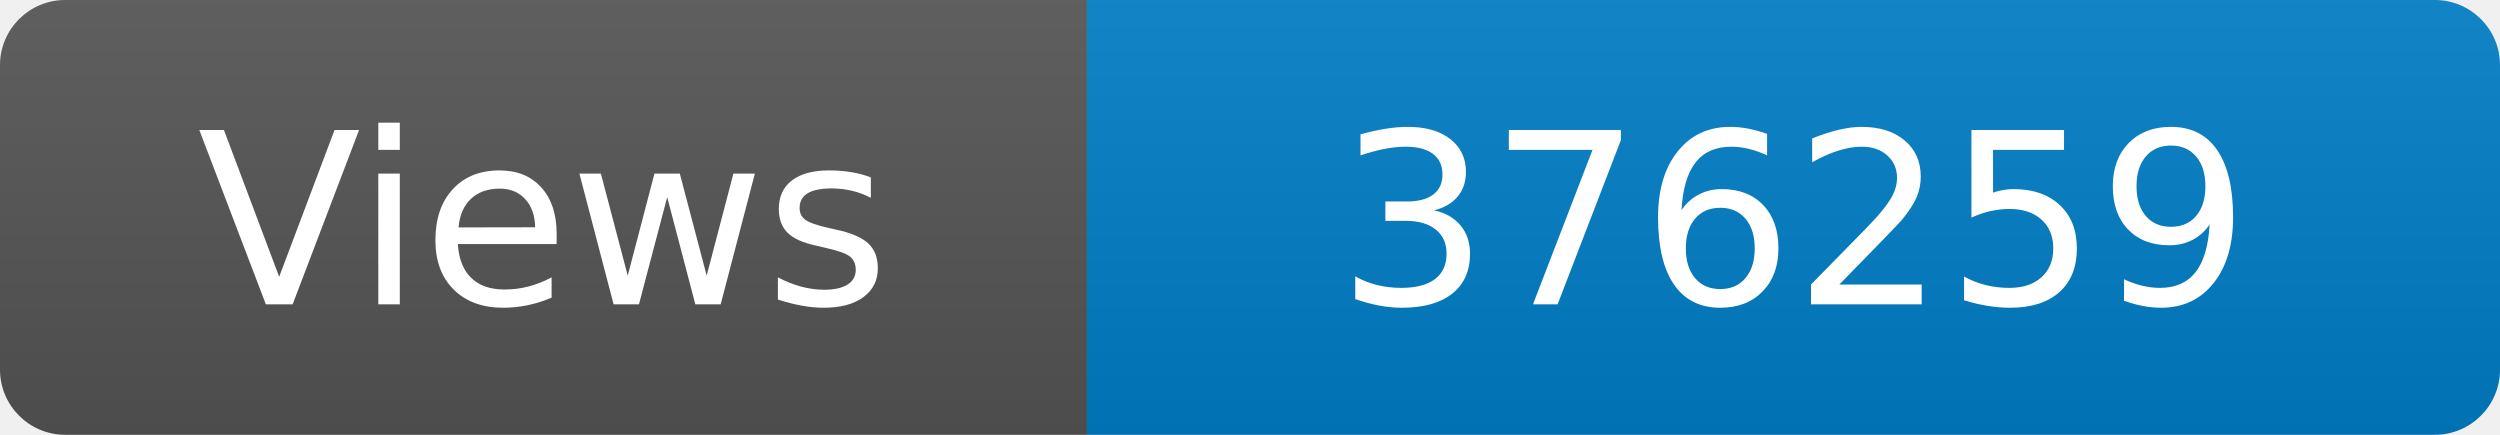
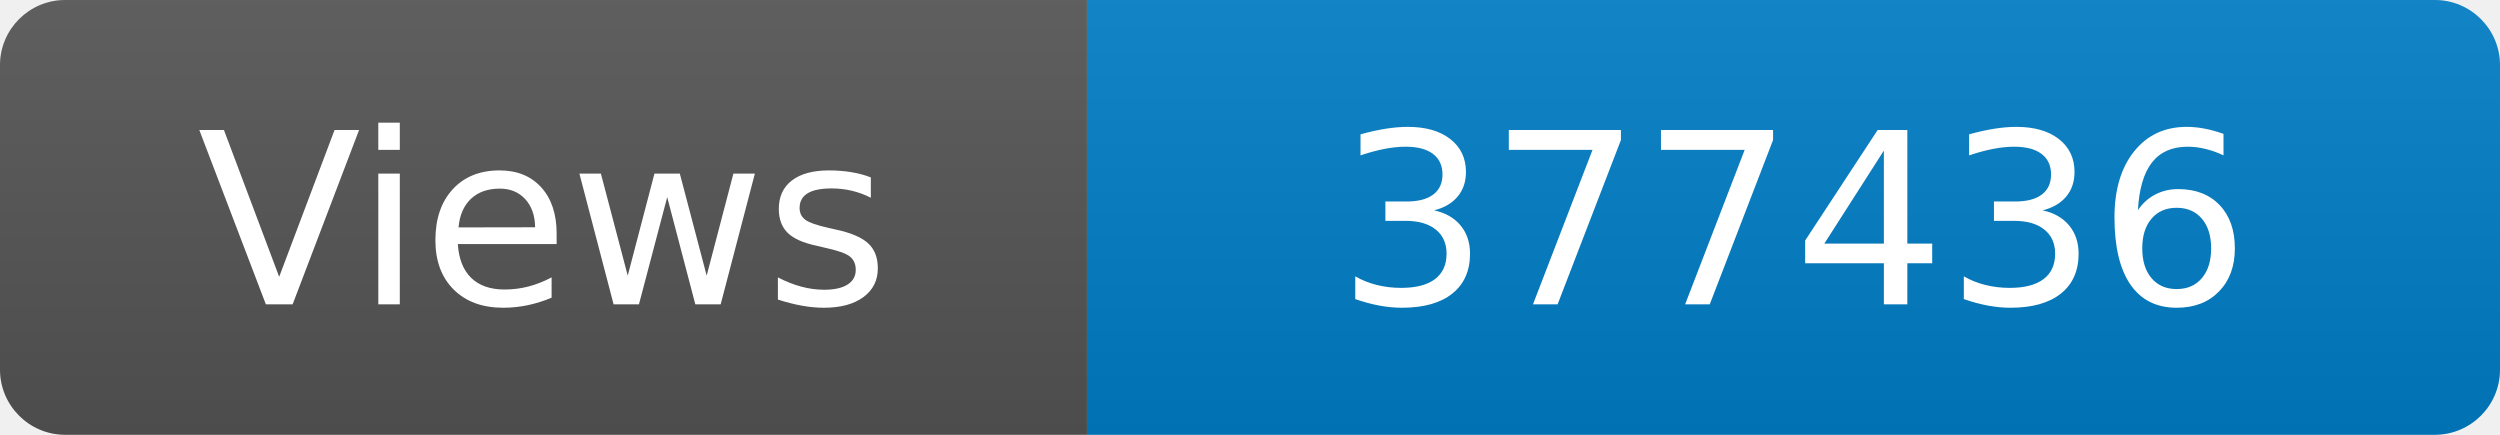
<svg xmlns="http://www.w3.org/2000/svg" width="115" height="20" role="img" aria-label="Maintained?: yes">
  <linearGradient id="s" x2="0" y2="100%">
    <stop offset="0" stop-color="#bbb" stop-opacity=".1" />
    <stop offset="1" stop-opacity=".1" />
  </linearGradient>
  <clipPath id="r">
    <rect width="115" height="20" rx="3" fill="#fff" />
  </clipPath>
  <g clip-path="url(#r)">
    <rect width="50" height="20" fill="#555" />
    <rect x="50" width="160" height="20" fill="#007ec6" />
    <rect width="115" height="20" fill="url(#s)" />
  </g>
  <g fill="#fff" text-anchor="middle" font-family="Verdana,Geneva,DejaVu Sans,sans-serif" font-size="110">
    <text x="250" y="140" transform="scale(.1)" fill="#fff">Views</text>
-     <text x="825" y="140" transform="scale(.1)" fill="#fff">376259</text>
+     <text x="825" y="140" transform="scale(.1)" fill="#fff">377436</text>
  </g>
</svg>
